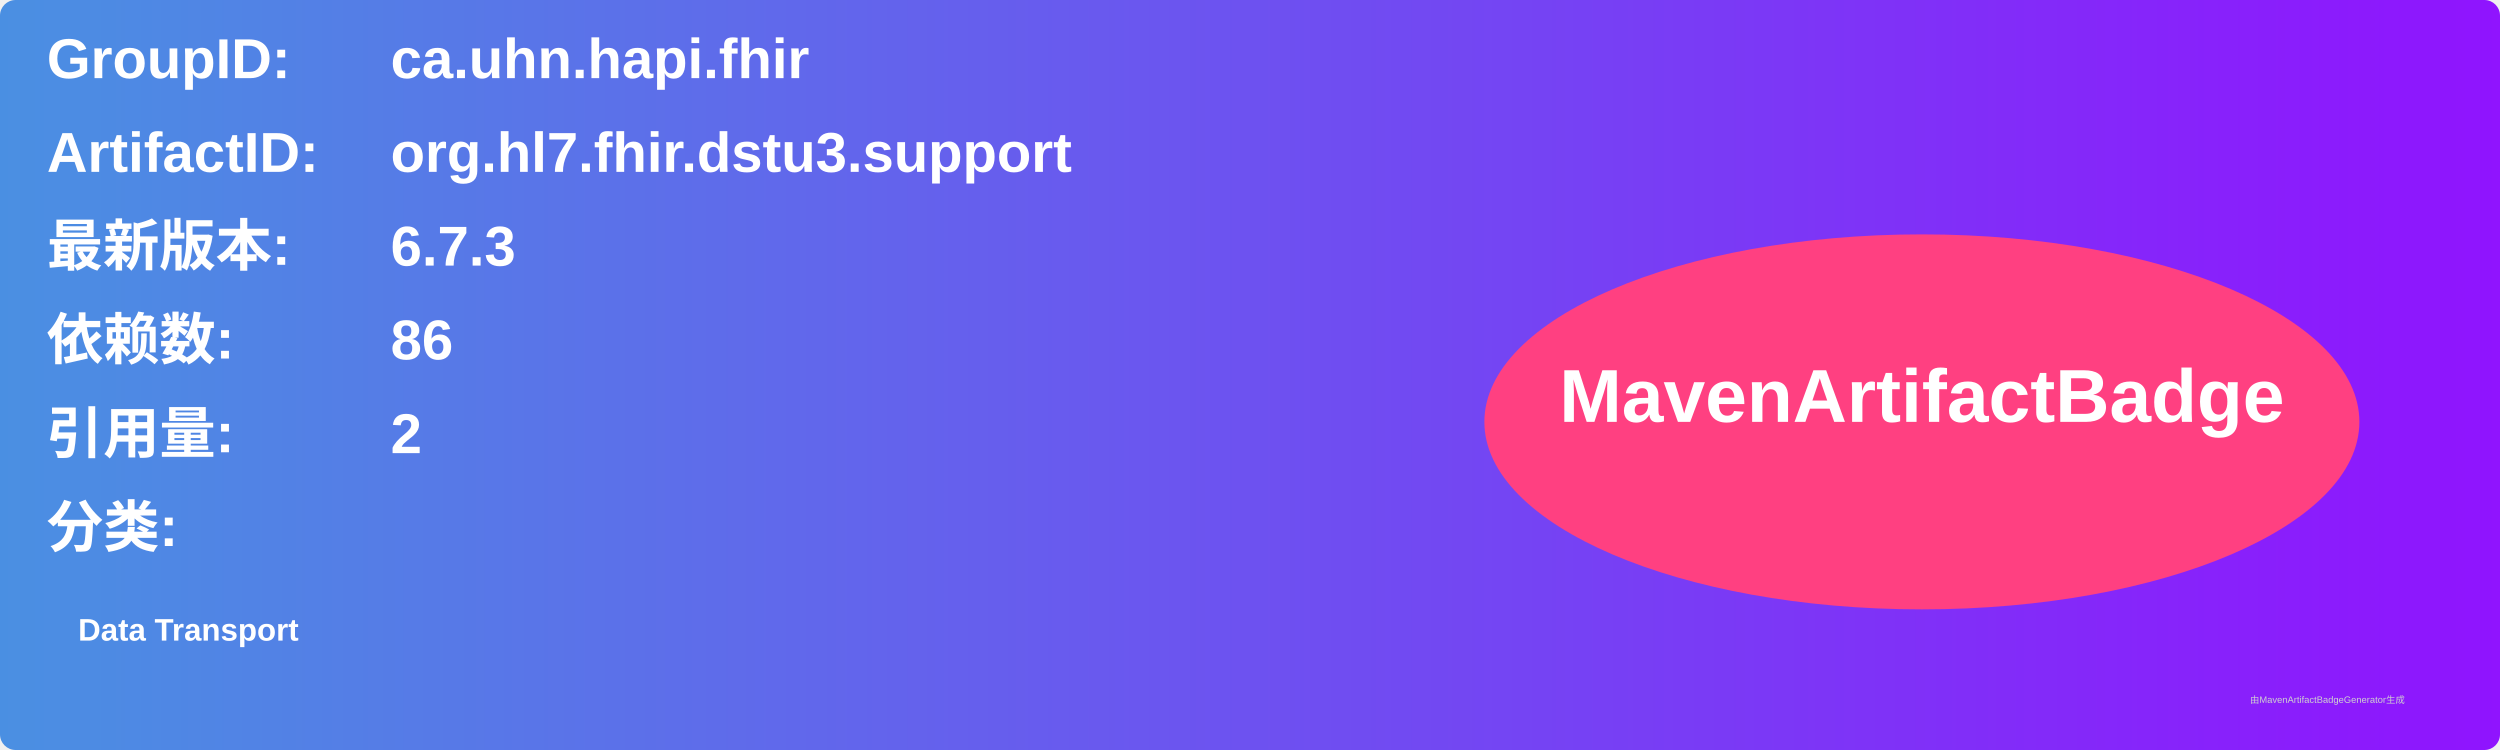
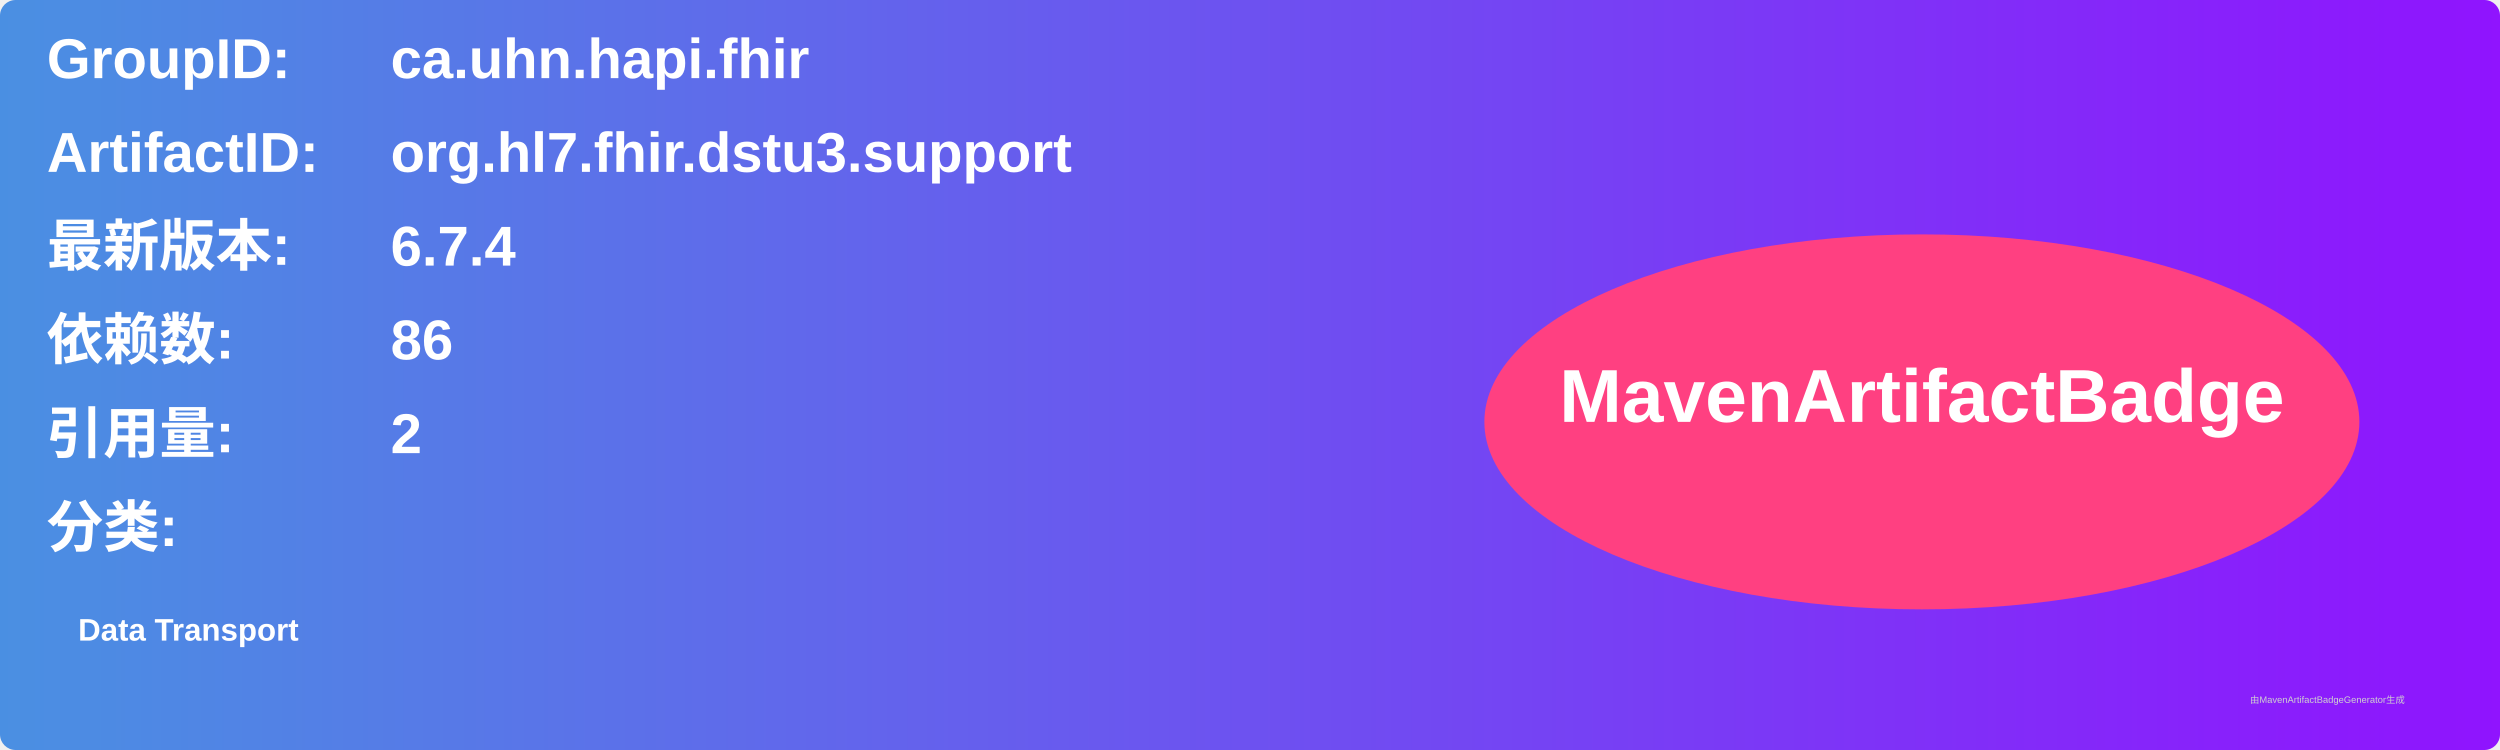
<svg xmlns="http://www.w3.org/2000/svg" width="800" height="240" viewBox="0 0 800 240">
  <linearGradient id="grad" x1="0%" y1="0%" x2="100%" y2="0%">
    <stop offset="0%" stop-color="#4a90e2" />
    <stop offset="100%" stop-color="#9013fe" />
  </linearGradient>
  <rect width="100%" height="100%" rx="5" ry="5" fill="url(#grad)" />
  <g transform="translate(15, 15)">
    <text x="0" y="10" font-family="Arial" font-size="18" fill="white" font-weight="bold" width="260">GroupID:</text>
    <text x="110" y="10" font-family="Arial" font-size="18" fill="white" font-weight="bold" width="460">ca.uhn.hapi.fhir</text>
    <text x="0" y="40" font-family="Arial" font-size="18" fill="white" font-weight="bold" width="260">ArtifactID:</text>
    <text x="110" y="40" font-family="Arial" font-size="18" fill="white" font-weight="bold" width="460">org.hl7.fhir.dstu3.support</text>
    <text x="0" y="70" font-family="Arial" font-size="18" fill="white" font-weight="bold">最新版本:</text>
    <text x="110" y="70" font-family="Arial" font-size="18" fill="white" font-weight="bold">
-       <tspan font-weight="bold">6.7.3</tspan>
+       <tspan font-weight="bold">6.7.4</tspan>
    </text>
    <text x="0" y="100" font-family="Arial" font-size="18" fill="white" font-weight="bold">依赖数: </text>
    <text x="110" y="100" font-family="Arial" font-size="18" fill="white">
      <tspan font-weight="bold">86</tspan>
    </text>
    <text x="0" y="130" font-family="Arial" font-size="18" fill="white" font-weight="bold">引用量: </text>
    <text x="110" y="130" font-family="Arial" font-size="18" fill="white">
      <tspan font-weight="bold">2</tspan>
    </text>
    <text x="0" y="160" font-family="Arial" font-size="18" fill="white" font-weight="bold">分类:</text>
    <text x="10" y="190" font-family="Arial" font-size="10" fill="white">
      <tspan font-weight="bold">Data Transport</tspan>
    </text>
    <ellipse cx="600" cy="120" rx="140" ry="60" fill="#ff4081" />
    <text x="600" y="120" text-anchor="middle" font-family="Arial" font-size="24" fill="white" font-weight="bold">MavenArtifactBadge</text>
  </g>
  <text x="720" y="225" font-family="Arial" font-size="3" fill="#d0d0d0">由MavenArtifactBadgeGenerator生成</text>
</svg>
